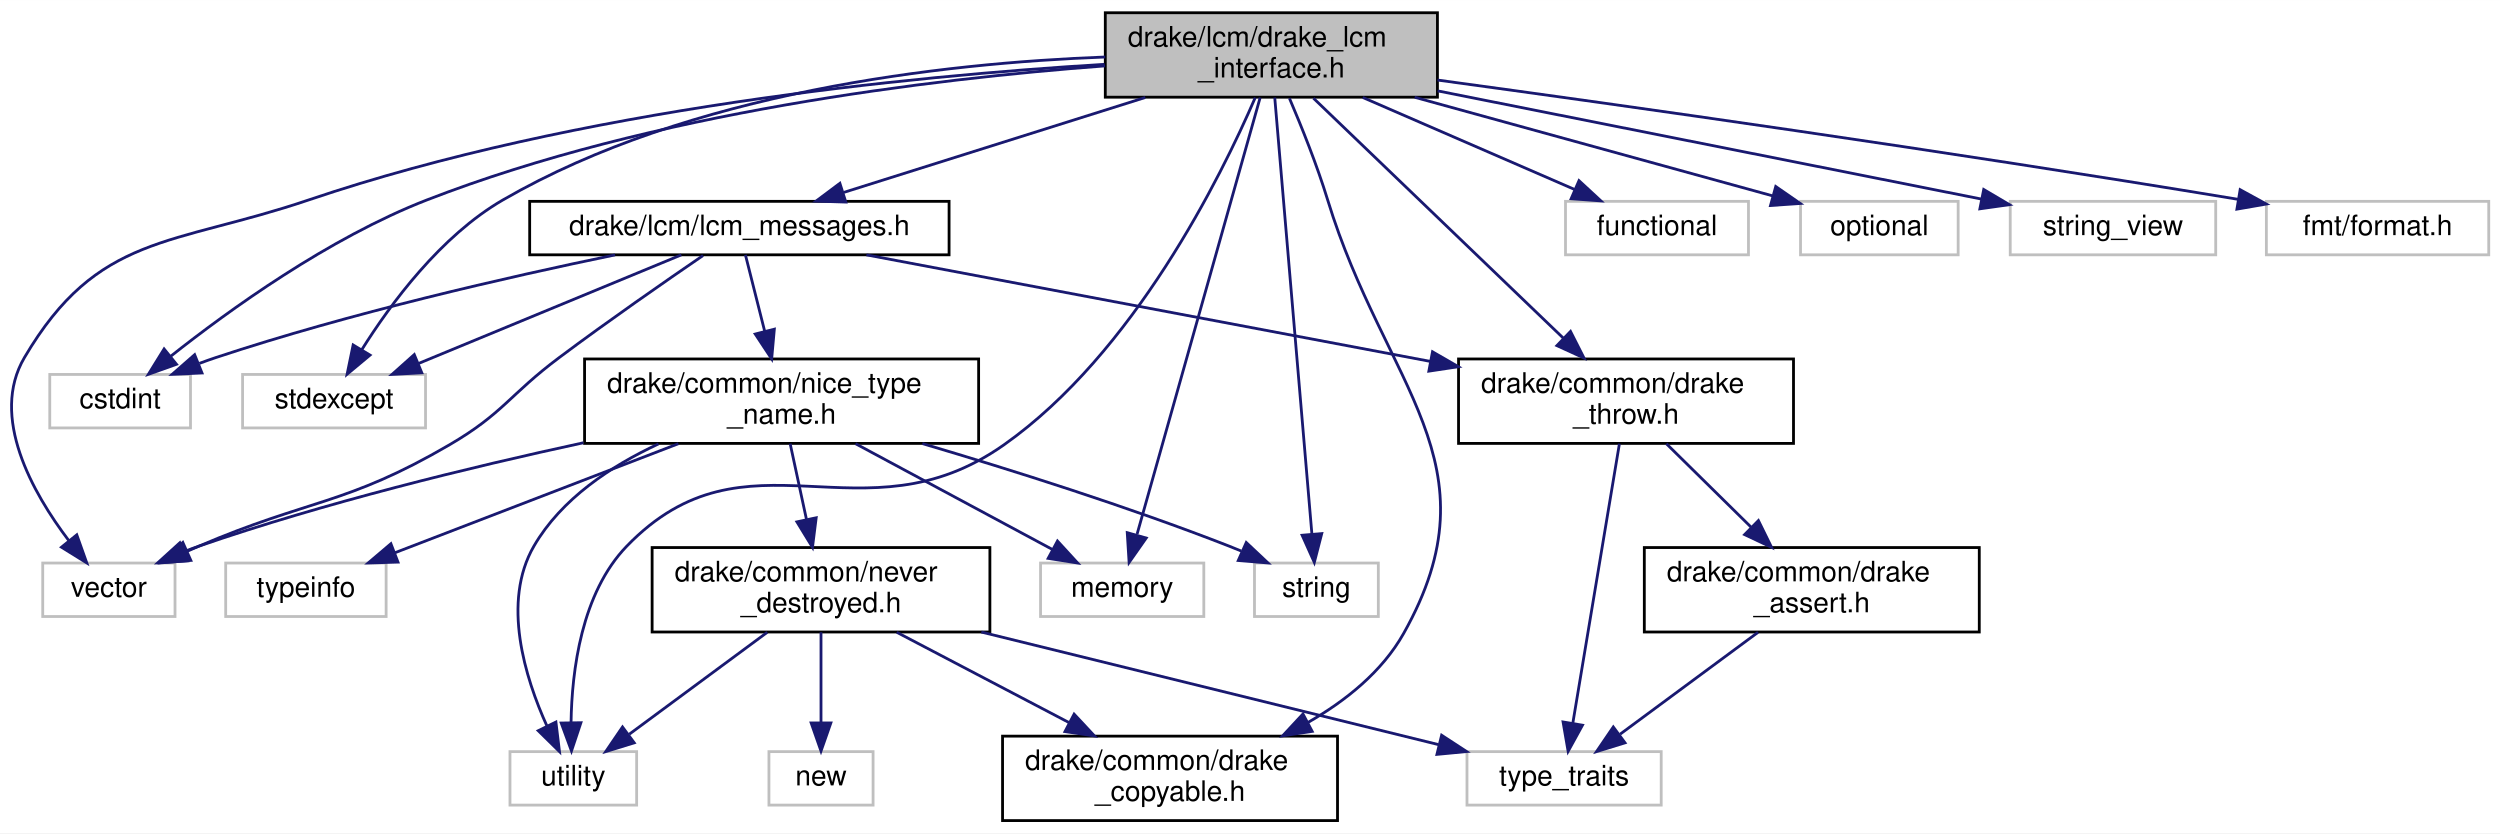
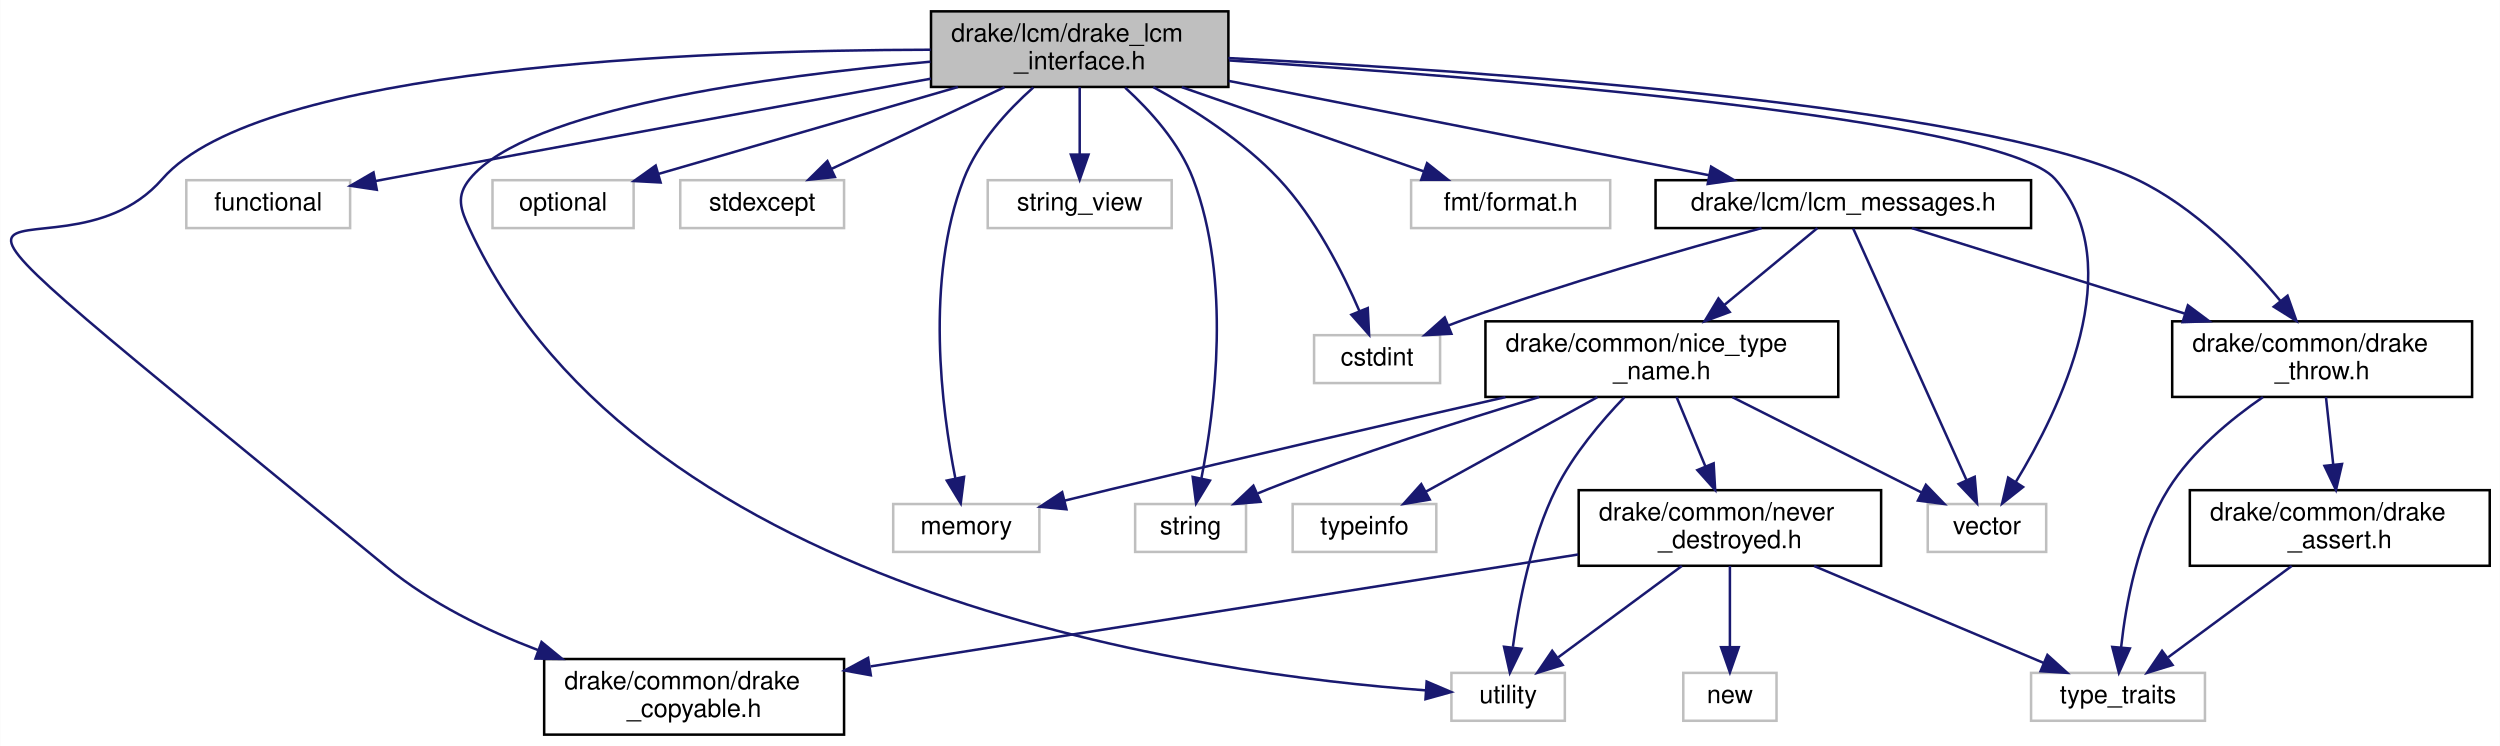
- <svg xmlns="http://www.w3.org/2000/svg" xmlns:xlink="http://www.w3.org/1999/xlink" width="888pt" height="296pt" viewBox="0.00 0.00 888.18 296.00">
+ <svg xmlns="http://www.w3.org/2000/svg" xmlns:xlink="http://www.w3.org/1999/xlink" width="992pt" height="296pt" viewBox="0.00 0.00 991.85 296.00">
  <g id="graph0" class="graph" transform="scale(1 1) rotate(0) translate(4 292)">
-     <polygon fill="white" stroke="transparent" points="-4,4 -4,-292 884.18,-292 884.18,4 -4,4" />
+     <polygon fill="white" stroke="transparent" points="-4,4 -4,-292 987.85,-292 987.85,4 -4,4" />
    <g id="node1" class="node">
      <g id="a_node1">
        <a xlink:title=" ">
-           <polygon fill="#bfbfbf" stroke="black" points="388.68,-257.5 388.68,-287.5 506.68,-287.5 506.68,-257.5 388.68,-257.5" />
-           <text text-anchor="start" x="396.68" y="-275.5" font-family="Helvetica,sans-Serif" font-size="10.00">drake/lcm/drake_lcm</text>
-           <text text-anchor="middle" x="447.68" y="-264.5" font-family="Helvetica,sans-Serif" font-size="10.00">_interface.h</text>
+           <polygon fill="#bfbfbf" stroke="black" points="365.35,-257.5 365.35,-287.5 483.35,-287.5 483.35,-257.5 365.35,-257.5" />
+           <text text-anchor="start" x="373.35" y="-275.5" font-family="Helvetica,sans-Serif" font-size="10.00">drake/lcm/drake_lcm</text>
+           <text text-anchor="middle" x="424.35" y="-264.5" font-family="Helvetica,sans-Serif" font-size="10.00">_interface.h</text>
        </a>
      </g>
    </g>
    <g id="node2" class="node">
      <g id="a_node2">
        <a xlink:title=" ">
-           <polygon fill="white" stroke="#bfbfbf" points="13.68,-140 13.68,-159 63.68,-159 63.68,-140 13.68,-140" />
-           <text text-anchor="middle" x="38.68" y="-147" font-family="Helvetica,sans-Serif" font-size="10.00">cstdint</text>
+           <polygon fill="white" stroke="#bfbfbf" points="517.35,-140 517.35,-159 567.35,-159 567.35,-140 517.35,-140" />
+           <text text-anchor="middle" x="542.35" y="-147" font-family="Helvetica,sans-Serif" font-size="10.00">cstdint</text>
        </a>
      </g>
    </g>
    <g id="edge1" class="edge">
-       <path fill="none" stroke="midnightblue" d="M388.59,-268.62C326.7,-264.01 227.56,-252.02 147.68,-221 112.76,-207.44 77.22,-181.76 56.6,-165.42" />
-       <polygon fill="midnightblue" stroke="midnightblue" points="58.7,-162.61 48.72,-159.05 54.3,-168.06 58.7,-162.61" />
+       <path fill="none" stroke="midnightblue" d="M453.54,-257.44C469.65,-248.62 489.2,-236.07 503.35,-221 517.82,-205.59 528.79,-183.8 535.36,-168.54" />
+       <polygon fill="midnightblue" stroke="midnightblue" points="538.65,-169.76 539.19,-159.18 532.17,-167.11 538.65,-169.76" />
    </g>
    <g id="node3" class="node">
      <g id="a_node3">
        <a xlink:title=" ">
-           <polygon fill="white" stroke="#bfbfbf" points="552.18,-201.5 552.18,-220.5 617.18,-220.5 617.18,-201.5 552.18,-201.5" />
-           <text text-anchor="middle" x="584.68" y="-208.5" font-family="Helvetica,sans-Serif" font-size="10.00">functional</text>
+           <polygon fill="white" stroke="#bfbfbf" points="69.85,-201.5 69.85,-220.5 134.85,-220.5 134.85,-201.5 69.85,-201.5" />
+           <text text-anchor="middle" x="102.35" y="-208.5" font-family="Helvetica,sans-Serif" font-size="10.00">functional</text>
        </a>
      </g>
    </g>
    <g id="edge2" class="edge">
-       <path fill="none" stroke="midnightblue" d="M480.15,-257.4C503.03,-247.46 533.42,-234.26 555.53,-224.66" />
-       <polygon fill="midnightblue" stroke="midnightblue" points="556.97,-227.85 564.75,-220.66 554.18,-221.43 556.97,-227.85" />
+       <path fill="none" stroke="midnightblue" d="M365.32,-260.79C309.62,-250.66 223.78,-234.96 149.35,-221 147.9,-220.73 146.42,-220.45 144.92,-220.17" />
+       <polygon fill="midnightblue" stroke="midnightblue" points="145.44,-216.7 134.96,-218.28 144.13,-223.58 145.44,-216.7" />
    </g>
    <g id="node4" class="node">
      <g id="a_node4">
        <a xlink:title=" ">
-           <polygon fill="white" stroke="#bfbfbf" points="365.68,-73 365.68,-92 423.68,-92 423.68,-73 365.68,-73" />
-           <text text-anchor="middle" x="394.68" y="-80" font-family="Helvetica,sans-Serif" font-size="10.00">memory</text>
+           <polygon fill="white" stroke="#bfbfbf" points="350.35,-73 350.35,-92 408.35,-92 408.35,-73 350.35,-73" />
+           <text text-anchor="middle" x="379.35" y="-80" font-family="Helvetica,sans-Serif" font-size="10.00">memory</text>
        </a>
      </g>
    </g>
    <g id="edge3" class="edge">
-       <path fill="none" stroke="midnightblue" d="M443.7,-257.37C434.27,-223.94 410.6,-139.97 399.98,-102.3" />
-       <polygon fill="midnightblue" stroke="midnightblue" points="403.22,-100.88 397.14,-92.21 396.48,-102.78 403.22,-100.88" />
+       <path fill="none" stroke="midnightblue" d="M405.94,-257.29C395.69,-248.18 383.92,-235.38 378.35,-221 362.89,-181.07 369.59,-129.59 374.98,-102.35" />
+       <polygon fill="midnightblue" stroke="midnightblue" points="378.47,-102.78 377.14,-92.26 371.62,-101.31 378.47,-102.78" />
    </g>
    <g id="node5" class="node">
      <g id="a_node5">
        <a xlink:title=" ">
-           <polygon fill="white" stroke="#bfbfbf" points="635.68,-201.5 635.68,-220.5 691.68,-220.5 691.68,-201.5 635.68,-201.5" />
-           <text text-anchor="middle" x="663.68" y="-208.5" font-family="Helvetica,sans-Serif" font-size="10.00">optional</text>
+           <polygon fill="white" stroke="#bfbfbf" points="191.35,-201.5 191.35,-220.5 247.35,-220.5 247.35,-201.5 191.35,-201.5" />
+           <text text-anchor="middle" x="219.35" y="-208.5" font-family="Helvetica,sans-Serif" font-size="10.00">optional</text>
        </a>
      </g>
    </g>
    <g id="edge4" class="edge">
-       <path fill="none" stroke="midnightblue" d="M498.6,-257.47C537.53,-246.75 590.36,-232.2 625.67,-222.47" />
-       <polygon fill="midnightblue" stroke="midnightblue" points="626.87,-225.77 635.58,-219.74 625.01,-219.02 626.87,-225.77" />
+       <path fill="none" stroke="midnightblue" d="M376.03,-257.47C339.77,-246.95 290.82,-232.74 257.34,-223.03" />
+       <polygon fill="midnightblue" stroke="midnightblue" points="258.05,-219.59 247.48,-220.16 256.1,-226.31 258.05,-219.59" />
    </g>
    <g id="node6" class="node">
      <g id="a_node6">
        <a xlink:title=" ">
-           <polygon fill="white" stroke="#bfbfbf" points="82.18,-140 82.18,-159 147.18,-159 147.18,-140 82.18,-140" />
-           <text text-anchor="middle" x="114.68" y="-147" font-family="Helvetica,sans-Serif" font-size="10.00">stdexcept</text>
+           <polygon fill="white" stroke="#bfbfbf" points="265.85,-201.5 265.85,-220.5 330.85,-220.5 330.85,-201.5 265.85,-201.5" />
+           <text text-anchor="middle" x="298.35" y="-208.5" font-family="Helvetica,sans-Serif" font-size="10.00">stdexcept</text>
        </a>
      </g>
    </g>
    <g id="edge5" class="edge">
-       <path fill="none" stroke="midnightblue" d="M388.65,-271.78C330.55,-269.59 241.13,-259.43 174.68,-221 152.58,-208.22 134.81,-184.16 124.5,-167.74" />
-       <polygon fill="midnightblue" stroke="midnightblue" points="127.46,-165.87 119.32,-159.09 121.46,-169.47 127.46,-165.87" />
+       <path fill="none" stroke="midnightblue" d="M394.49,-257.4C373.73,-247.59 346.25,-234.62 325.99,-225.05" />
+       <polygon fill="midnightblue" stroke="midnightblue" points="327.22,-221.76 316.69,-220.66 324.23,-228.09 327.22,-221.76" />
    </g>
    <g id="node7" class="node">
      <g id="a_node7">
        <a xlink:title=" ">
-           <polygon fill="white" stroke="#bfbfbf" points="441.68,-73 441.68,-92 485.68,-92 485.68,-73 441.68,-73" />
-           <text text-anchor="middle" x="463.68" y="-80" font-family="Helvetica,sans-Serif" font-size="10.00">string</text>
+           <polygon fill="white" stroke="#bfbfbf" points="446.35,-73 446.35,-92 490.35,-92 490.35,-73 446.35,-73" />
+           <text text-anchor="middle" x="468.35" y="-80" font-family="Helvetica,sans-Serif" font-size="10.00">string</text>
        </a>
      </g>
    </g>
    <g id="edge6" class="edge">
-       <path fill="none" stroke="midnightblue" d="M448.88,-257.37C451.73,-223.94 458.88,-139.97 462.08,-102.3" />
-       <polygon fill="midnightblue" stroke="midnightblue" points="465.58,-102.47 462.94,-92.21 458.61,-101.87 465.58,-102.47" />
+       <path fill="none" stroke="midnightblue" d="M442.38,-257.21C452.4,-248.07 463.92,-235.27 469.35,-221 484.59,-180.98 477.99,-129.54 472.66,-102.33" />
+       <polygon fill="midnightblue" stroke="midnightblue" points="476.03,-101.31 470.53,-92.25 469.18,-102.76 476.03,-101.31" />
    </g>
    <g id="node8" class="node">
      <g id="a_node8">
        <a xlink:title=" ">
-           <polygon fill="white" stroke="#bfbfbf" points="710.18,-201.5 710.18,-220.5 783.18,-220.5 783.18,-201.5 710.18,-201.5" />
-           <text text-anchor="middle" x="746.68" y="-208.5" font-family="Helvetica,sans-Serif" font-size="10.00">string_view</text>
+           <polygon fill="white" stroke="#bfbfbf" points="387.85,-201.5 387.85,-220.5 460.85,-220.5 460.85,-201.5 387.85,-201.5" />
+           <text text-anchor="middle" x="424.35" y="-208.5" font-family="Helvetica,sans-Serif" font-size="10.00">string_view</text>
        </a>
      </g>
    </g>
    <g id="edge7" class="edge">
-       <path fill="none" stroke="midnightblue" d="M506.75,-259.74C563.4,-248.47 647.78,-231.68 699.9,-221.31" />
-       <polygon fill="midnightblue" stroke="midnightblue" points="700.76,-224.71 709.88,-219.32 699.39,-217.84 700.76,-224.71" />
+       <path fill="none" stroke="midnightblue" d="M424.35,-257.4C424.35,-249.47 424.35,-239.46 424.35,-230.86" />
+       <polygon fill="midnightblue" stroke="midnightblue" points="427.85,-230.66 424.35,-220.66 420.85,-230.66 427.85,-230.66" />
    </g>
    <g id="node9" class="node">
      <g id="a_node9">
        <a xlink:title=" ">
-           <polygon fill="white" stroke="#bfbfbf" points="177.18,-6 177.18,-25 222.18,-25 222.18,-6 177.18,-6" />
-           <text text-anchor="middle" x="199.68" y="-13" font-family="Helvetica,sans-Serif" font-size="10.00">utility</text>
+           <polygon fill="white" stroke="#bfbfbf" points="571.85,-6 571.85,-25 616.85,-25 616.85,-6 571.85,-6" />
+           <text text-anchor="middle" x="594.35" y="-13" font-family="Helvetica,sans-Serif" font-size="10.00">utility</text>
        </a>
      </g>
    </g>
    <g id="edge8" class="edge">
-       <path fill="none" stroke="midnightblue" d="M441.95,-257.35C429.84,-229.32 398.92,-166.61 352.68,-134 302.29,-98.45 261.55,-142.33 218.68,-98 202.54,-81.31 199.15,-53.69 198.88,-35.3" />
-       <polygon fill="midnightblue" stroke="midnightblue" points="202.38,-35.27 199.03,-25.22 195.38,-35.16 202.38,-35.27" />
+       <path fill="none" stroke="midnightblue" d="M365.14,-267.52C301.05,-261.83 204.96,-248.81 182.35,-221 176.74,-214.1 178.6,-209.06 182.35,-201 250.56,-54.31 476.64,-24.22 561.65,-18.07" />
+       <polygon fill="midnightblue" stroke="midnightblue" points="562.02,-21.56 571.76,-17.41 561.56,-14.57 562.02,-21.56" />
    </g>
    <g id="node10" class="node">
      <g id="a_node10">
        <a xlink:title=" ">
-           <polygon fill="white" stroke="#bfbfbf" points="11.18,-73 11.18,-92 58.18,-92 58.18,-73 11.18,-73" />
-           <text text-anchor="middle" x="34.68" y="-80" font-family="Helvetica,sans-Serif" font-size="10.00">vector</text>
+           <polygon fill="white" stroke="#bfbfbf" points="760.85,-73 760.85,-92 807.85,-92 807.85,-73 760.85,-73" />
+           <text text-anchor="middle" x="784.35" y="-80" font-family="Helvetica,sans-Serif" font-size="10.00">vector</text>
        </a>
      </g>
    </g>
    <g id="edge9" class="edge">
-       <path fill="none" stroke="midnightblue" d="M388.4,-269.18C318.98,-265.01 201.33,-253.38 105.68,-221 57.07,-204.54 30.73,-209.23 4.68,-165 -7.7,-143.98 7.55,-116.98 20.46,-99.95" />
-       <polygon fill="midnightblue" stroke="midnightblue" points="23.28,-102.02 26.83,-92.04 17.83,-97.63 23.28,-102.02" />
+       <path fill="none" stroke="midnightblue" d="M483.62,-268.01C586.69,-261.33 790.09,-245.22 811.35,-221 841.35,-186.84 813.16,-129.28 795.75,-100.69" />
+       <polygon fill="midnightblue" stroke="midnightblue" points="798.67,-98.75 790.36,-92.18 792.76,-102.5 798.67,-98.75" />
    </g>
    <g id="node11" class="node">
      <g id="a_node11">
        <a xlink:title=" ">
-           <polygon fill="white" stroke="#bfbfbf" points="801.18,-201.5 801.18,-220.5 880.18,-220.5 880.18,-201.5 801.18,-201.5" />
-           <text text-anchor="middle" x="840.68" y="-208.5" font-family="Helvetica,sans-Serif" font-size="10.00">fmt/format.h</text>
+           <polygon fill="white" stroke="#bfbfbf" points="555.85,-201.5 555.85,-220.5 634.85,-220.5 634.85,-201.5 555.85,-201.5" />
+           <text text-anchor="middle" x="595.35" y="-208.5" font-family="Helvetica,sans-Serif" font-size="10.00">fmt/format.h</text>
        </a>
      </g>
    </g>
    <g id="edge10" class="edge">
-       <path fill="none" stroke="midnightblue" d="M506.7,-263.59C573.41,-254.49 685.48,-238.71 791.26,-221.19" />
-       <polygon fill="midnightblue" stroke="midnightblue" points="791.86,-224.64 801.15,-219.54 790.71,-217.73 791.86,-224.64" />
+       <path fill="none" stroke="midnightblue" d="M464.88,-257.4C494.08,-247.24 533.07,-233.67 560.8,-224.02" />
+       <polygon fill="midnightblue" stroke="midnightblue" points="562.18,-227.25 570.47,-220.66 559.87,-220.64 562.18,-227.25" />
    </g>
    <g id="node12" class="node">
      <g id="a_node12">
        <a xlink:href="drake__copyable_8h.html" target="_top" xlink:title="Provides careful macros to selectively enable or disable the special member functions for copy-constr...">
-           <polygon fill="white" stroke="black" points="352.18,-0.5 352.18,-30.5 471.18,-30.5 471.18,-0.5 352.18,-0.5" />
-           <text text-anchor="start" x="360.18" y="-18.5" font-family="Helvetica,sans-Serif" font-size="10.00">drake/common/drake</text>
-           <text text-anchor="middle" x="411.68" y="-7.5" font-family="Helvetica,sans-Serif" font-size="10.00">_copyable.h</text>
+           <polygon fill="white" stroke="black" points="211.85,-0.5 211.85,-30.5 330.85,-30.5 330.85,-0.5 211.85,-0.5" />
+           <text text-anchor="start" x="219.85" y="-18.5" font-family="Helvetica,sans-Serif" font-size="10.00">drake/common/drake</text>
+           <text text-anchor="middle" x="271.35" y="-7.5" font-family="Helvetica,sans-Serif" font-size="10.00">_copyable.h</text>
        </a>
      </g>
    </g>
    <g id="edge11" class="edge">
-       <path fill="none" stroke="midnightblue" d="M454.09,-257.14C458.36,-247.15 463.88,-233.45 467.68,-221 487.99,-154.55 528.73,-127.57 494.68,-67 487.02,-53.37 474.03,-42.99 460.56,-35.29" />
-       <polygon fill="midnightblue" stroke="midnightblue" points="462.18,-32.19 451.7,-30.62 458.91,-38.38 462.18,-32.19" />
+       <path fill="none" stroke="midnightblue" d="M365.21,-272.27C272.41,-272.08 99.16,-265.56 60.35,-221 15.87,-169.93 -84.8,-259.66 149.35,-67 166.77,-52.67 188.83,-41.89 209.38,-34.05" />
+       <polygon fill="midnightblue" stroke="midnightblue" points="210.81,-37.26 219.01,-30.55 208.42,-30.68 210.81,-37.26" />
    </g>
    <g id="node13" class="node">
      <g id="a_node13">
        <a xlink:href="drake__throw_8h.html" target="_top" xlink:title="Provides a convenient wrapper to throw an exception when a condition is unmet.">
-           <polygon fill="white" stroke="black" points="514.18,-134.5 514.18,-164.5 633.18,-164.5 633.18,-134.5 514.18,-134.5" />
-           <text text-anchor="start" x="522.18" y="-152.5" font-family="Helvetica,sans-Serif" font-size="10.00">drake/common/drake</text>
-           <text text-anchor="middle" x="573.68" y="-141.5" font-family="Helvetica,sans-Serif" font-size="10.00">_throw.h</text>
+           <polygon fill="white" stroke="black" points="857.85,-134.5 857.85,-164.5 976.85,-164.5 976.85,-134.5 857.85,-134.5" />
+           <text text-anchor="start" x="865.85" y="-152.5" font-family="Helvetica,sans-Serif" font-size="10.00">drake/common/drake</text>
+           <text text-anchor="middle" x="917.35" y="-141.5" font-family="Helvetica,sans-Serif" font-size="10.00">_throw.h</text>
        </a>
      </g>
    </g>
    <g id="edge12" class="edge">
-       <path fill="none" stroke="midnightblue" d="M462.63,-257.14C484.61,-236.04 525.79,-196.49 551.36,-171.94" />
-       <polygon fill="midnightblue" stroke="midnightblue" points="553.96,-174.29 558.75,-164.84 549.12,-169.24 553.96,-174.29" />
+       <path fill="none" stroke="midnightblue" d="M483.35,-268.96C583.24,-263.91 780.89,-250.45 843.35,-221 866.59,-210.05 887.21,-188.94 900.74,-172.66" />
+       <polygon fill="midnightblue" stroke="midnightblue" points="903.62,-174.66 907.15,-164.67 898.16,-170.28 903.62,-174.66" />
    </g>
    <g id="node16" class="node">
      <g id="a_node16">
        <a xlink:href="lcm__messages_8h.html" target="_top" xlink:title=" ">
-           <polygon fill="white" stroke="black" points="184.18,-201.5 184.18,-220.5 333.18,-220.5 333.18,-201.5 184.18,-201.5" />
-           <text text-anchor="middle" x="258.68" y="-208.5" font-family="Helvetica,sans-Serif" font-size="10.00">drake/lcm/lcm_messages.h</text>
+           <polygon fill="white" stroke="black" points="652.85,-201.5 652.85,-220.5 801.85,-220.5 801.85,-201.5 652.85,-201.5" />
+           <text text-anchor="middle" x="727.35" y="-208.5" font-family="Helvetica,sans-Serif" font-size="10.00">drake/lcm/lcm_messages.h</text>
        </a>
      </g>
    </g>
    <g id="edge16" class="edge">
-       <path fill="none" stroke="midnightblue" d="M402.89,-257.4C370.23,-247.12 326.5,-233.35 295.79,-223.68" />
-       <polygon fill="midnightblue" stroke="midnightblue" points="296.5,-220.24 285.91,-220.57 294.39,-226.91 296.5,-220.24" />
+       <path fill="none" stroke="midnightblue" d="M483.49,-259.89C538.83,-249.02 620.74,-232.93 674.09,-222.46" />
+       <polygon fill="midnightblue" stroke="midnightblue" points="674.89,-225.87 684.03,-220.51 673.55,-219 674.89,-225.87" />
    </g>
    <g id="node14" class="node">
      <g id="a_node14">
        <a xlink:title=" ">
-           <polygon fill="white" stroke="#bfbfbf" points="517.18,-6 517.18,-25 586.18,-25 586.18,-6 517.18,-6" />
-           <text text-anchor="middle" x="551.68" y="-13" font-family="Helvetica,sans-Serif" font-size="10.00">type_traits</text>
+           <polygon fill="white" stroke="#bfbfbf" points="801.85,-6 801.85,-25 870.85,-25 870.85,-6 801.85,-6" />
+           <text text-anchor="middle" x="836.35" y="-13" font-family="Helvetica,sans-Serif" font-size="10.00">type_traits</text>
        </a>
      </g>
    </g>
    <g id="edge13" class="edge">
-       <path fill="none" stroke="midnightblue" d="M571.33,-134.37C567.33,-110.4 559.22,-61.75 554.77,-35.06" />
-       <polygon fill="midnightblue" stroke="midnightblue" points="558.21,-34.39 553.11,-25.1 551.31,-35.54 558.21,-34.39" />
+       <path fill="none" stroke="midnightblue" d="M893.86,-134.43C880.95,-125.54 865.7,-112.91 856.35,-98 844.23,-78.66 839.45,-52.46 837.57,-35.05" />
+       <polygon fill="midnightblue" stroke="midnightblue" points="841.05,-34.7 836.71,-25.03 834.08,-35.3 841.05,-34.7" />
    </g>
    <g id="node15" class="node">
      <g id="a_node15">
        <a xlink:href="drake__assert_8h.html" target="_top" xlink:title="Provides Drake's assertion implementation.">
-           <polygon fill="white" stroke="black" points="580.18,-67.5 580.18,-97.5 699.18,-97.5 699.18,-67.5 580.18,-67.5" />
-           <text text-anchor="start" x="588.18" y="-85.5" font-family="Helvetica,sans-Serif" font-size="10.00">drake/common/drake</text>
-           <text text-anchor="middle" x="639.68" y="-74.5" font-family="Helvetica,sans-Serif" font-size="10.00">_assert.h</text>
+           <polygon fill="white" stroke="black" points="864.85,-67.5 864.85,-97.5 983.85,-97.5 983.85,-67.5 864.85,-67.5" />
+           <text text-anchor="start" x="872.85" y="-85.5" font-family="Helvetica,sans-Serif" font-size="10.00">drake/common/drake</text>
+           <text text-anchor="middle" x="924.35" y="-74.5" font-family="Helvetica,sans-Serif" font-size="10.00">_assert.h</text>
        </a>
      </g>
    </g>
    <g id="edge14" class="edge">
-       <path fill="none" stroke="midnightblue" d="M588,-134.4C596.82,-125.71 608.3,-114.4 618.2,-104.66" />
-       <polygon fill="midnightblue" stroke="midnightblue" points="620.72,-107.09 625.39,-97.58 615.81,-102.1 620.72,-107.09" />
+       <path fill="none" stroke="midnightblue" d="M918.87,-134.4C919.71,-126.56 920.79,-116.6 921.76,-107.57" />
+       <polygon fill="midnightblue" stroke="midnightblue" points="925.24,-107.89 922.84,-97.58 918.28,-107.14 925.24,-107.89" />
    </g>
    <g id="edge15" class="edge">
-       <path fill="none" stroke="midnightblue" d="M620.59,-67.4C606.1,-56.7 586.25,-42.03 571.57,-31.19" />
-       <polygon fill="midnightblue" stroke="midnightblue" points="573.32,-28.13 563.2,-25.01 569.16,-33.76 573.32,-28.13" />
+       <path fill="none" stroke="midnightblue" d="M905.26,-67.4C890.77,-56.7 870.92,-42.03 856.24,-31.19" />
+       <polygon fill="midnightblue" stroke="midnightblue" points="857.99,-28.13 847.87,-25.01 853.83,-33.76 857.99,-28.13" />
    </g>
    <g id="edge17" class="edge">
-       <path fill="none" stroke="midnightblue" d="M214.51,-201.47C176.45,-193.61 120.3,-180.79 72.68,-165 70.76,-164.36 68.8,-163.66 66.84,-162.93" />
-       <polygon fill="midnightblue" stroke="midnightblue" points="67.76,-159.52 57.17,-159.04 65.15,-166.02 67.76,-159.52" />
+       <path fill="none" stroke="midnightblue" d="M694.9,-201.48C664.09,-193.12 616.62,-179.53 576.35,-165 574.5,-164.33 572.59,-163.61 570.69,-162.87" />
+       <polygon fill="midnightblue" stroke="midnightblue" points="571.84,-159.56 561.26,-159.01 569.19,-166.04 571.84,-159.56" />
    </g>
    <g id="edge18" class="edge">
-       <path fill="none" stroke="midnightblue" d="M238.05,-201.48C213.56,-191.36 172.54,-174.4 144.57,-162.85" />
-       <polygon fill="midnightblue" stroke="midnightblue" points="145.85,-159.59 135.28,-159.01 143.18,-166.06 145.85,-159.59" />
+       <path fill="none" stroke="midnightblue" d="M731.27,-201.31C740.5,-180.81 763.78,-129.15 776.22,-101.54" />
+       <polygon fill="midnightblue" stroke="midnightblue" points="779.49,-102.81 780.41,-92.26 773.11,-99.94 779.49,-102.81" />
    </g>
    <g id="edge19" class="edge">
-       <path fill="none" stroke="midnightblue" d="M245.77,-201.25C232.73,-192.34 212.08,-178.02 194.68,-165 176.95,-151.74 174.81,-145.16 155.68,-134 118.82,-112.5 105.9,-114.81 66.68,-98 65.32,-97.41 63.92,-96.81 62.51,-96.19" />
-       <polygon fill="midnightblue" stroke="midnightblue" points="63.8,-92.93 53.24,-92.06 60.95,-99.33 63.8,-92.93" />
-     </g>
-     <g id="edge20" class="edge">
-       <path fill="none" stroke="midnightblue" d="M303.81,-201.48C356.19,-191.58 443.15,-175.16 504.17,-163.63" />
-       <polygon fill="midnightblue" stroke="midnightblue" points="504.93,-167.05 514.11,-161.75 503.63,-160.17 504.93,-167.05" />
+       <path fill="none" stroke="midnightblue" d="M754.57,-201.48C782.71,-192.66 827.4,-178.67 862.84,-167.57" />
+       <polygon fill="midnightblue" stroke="midnightblue" points="864.08,-170.85 872.57,-164.52 861.98,-164.17 864.08,-170.85" />
    </g>
    <g id="node17" class="node">
      <g id="a_node17">
        <a xlink:href="nice__type__name_8h.html" target="_top" xlink:title=" ">
-           <polygon fill="white" stroke="black" points="203.68,-134.5 203.68,-164.5 343.68,-164.5 343.68,-134.5 203.68,-134.5" />
-           <text text-anchor="start" x="211.68" y="-152.5" font-family="Helvetica,sans-Serif" font-size="10.00">drake/common/nice_type</text>
-           <text text-anchor="middle" x="273.68" y="-141.5" font-family="Helvetica,sans-Serif" font-size="10.00">_name.h</text>
-         </a>
-       </g>
+           <polygon fill="white" stroke="black" points="585.35,-134.5 585.35,-164.5 725.35,-164.5 725.35,-134.5 585.35,-134.5" />
+           <text text-anchor="start" x="593.35" y="-152.5" font-family="Helvetica,sans-Serif" font-size="10.00">drake/common/nice_type</text>
+           <text text-anchor="middle" x="655.35" y="-141.5" font-family="Helvetica,sans-Serif" font-size="10.00">_name.h</text>
+         </a>
+       </g>
+     </g>
+     <g id="edge20" class="edge">
+       <path fill="none" stroke="midnightblue" d="M717.04,-201.48C707.47,-193.57 692.85,-181.48 680.24,-171.07" />
+       <polygon fill="midnightblue" stroke="midnightblue" points="682.26,-168.2 672.32,-164.52 677.8,-173.59 682.26,-168.2" />
    </g>
    <g id="edge21" class="edge">
-       <path fill="none" stroke="midnightblue" d="M260.83,-201.48C262.62,-194.4 265.24,-183.97 267.66,-174.39" />
-       <polygon fill="midnightblue" stroke="midnightblue" points="271.1,-175.08 270.15,-164.52 264.31,-173.36 271.1,-175.08" />
+       <path fill="none" stroke="midnightblue" d="M593.27,-134.42C549.61,-124.44 489.85,-110.64 437.35,-98 431.19,-96.52 424.67,-94.92 418.32,-93.34" />
+       <polygon fill="midnightblue" stroke="midnightblue" points="419.09,-89.92 408.54,-90.9 417.39,-96.72 419.09,-89.92" />
    </g>
    <g id="edge22" class="edge">
-       <path fill="none" stroke="midnightblue" d="M299.94,-134.4C320.7,-123.24 349.48,-107.78 369.86,-96.83" />
-       <polygon fill="midnightblue" stroke="midnightblue" points="371.69,-99.82 378.85,-92.01 368.38,-93.66 371.69,-99.82" />
-     </g>
-     <g id="edge23" class="edge">
-       <path fill="none" stroke="midnightblue" d="M323.68,-134.44C355.29,-125.1 396.8,-112.02 432.68,-98 434.1,-97.45 435.54,-96.86 437,-96.25" />
-       <polygon fill="midnightblue" stroke="midnightblue" points="438.76,-99.29 446.48,-92.03 435.92,-92.9 438.76,-99.29" />
+       <path fill="none" stroke="midnightblue" d="M606.66,-134.45C575.61,-125.06 534.71,-111.93 499.35,-98 497.93,-97.44 496.49,-96.85 495.04,-96.24" />
+       <polygon fill="midnightblue" stroke="midnightblue" points="496.12,-92.89 485.56,-92.01 493.27,-99.28 496.12,-92.89" />
+     </g>
+     <g id="edge24" class="edge">
+       <path fill="none" stroke="midnightblue" d="M640.46,-134.35C631.34,-124.88 620.15,-111.68 613.35,-98 603.37,-77.92 598.51,-52.42 596.24,-35.34" />
+       <polygon fill="midnightblue" stroke="midnightblue" points="599.67,-34.56 595.04,-25.03 592.72,-35.37 599.67,-34.56" />
    </g>
    <g id="edge25" class="edge">
-       <path fill="none" stroke="midnightblue" d="M229.94,-134.32C213.01,-126.45 195.39,-114.77 185.68,-98 174.19,-78.16 182.48,-51.37 190.35,-34.01" />
-       <polygon fill="midnightblue" stroke="midnightblue" points="193.5,-35.52 194.77,-25.01 187.22,-32.43 193.5,-35.52" />
-     </g>
-     <g id="edge26" class="edge">
-       <path fill="none" stroke="midnightblue" d="M203.27,-134.73C162.79,-125.98 111.26,-113.39 66.68,-98 65.02,-97.43 63.32,-96.8 61.62,-96.13" />
-       <polygon fill="midnightblue" stroke="midnightblue" points="62.62,-92.75 52.05,-92.08 59.89,-99.2 62.62,-92.75" />
+       <path fill="none" stroke="midnightblue" d="M683.34,-134.4C705.68,-123.14 736.72,-107.5 758.48,-96.54" />
+       <polygon fill="midnightblue" stroke="midnightblue" points="760.11,-99.63 767.47,-92.01 756.96,-93.38 760.11,-99.63" />
    </g>
    <g id="node18" class="node">
      <g id="a_node18">
        <a xlink:title=" ">
-           <polygon fill="white" stroke="#bfbfbf" points="76.18,-73 76.18,-92 133.18,-92 133.18,-73 76.18,-73" />
-           <text text-anchor="middle" x="104.68" y="-80" font-family="Helvetica,sans-Serif" font-size="10.00">typeinfo</text>
-         </a>
-       </g>
-     </g>
-     <g id="edge24" class="edge">
-       <path fill="none" stroke="midnightblue" d="M237.01,-134.4C206.96,-122.84 164.89,-106.66 136.31,-95.66" />
-       <polygon fill="midnightblue" stroke="midnightblue" points="137.39,-92.33 126.8,-92.01 134.88,-98.86 137.39,-92.33" />
+           <polygon fill="white" stroke="#bfbfbf" points="508.85,-73 508.85,-92 565.85,-92 565.85,-73 508.85,-73" />
+           <text text-anchor="middle" x="537.35" y="-80" font-family="Helvetica,sans-Serif" font-size="10.00">typeinfo</text>
+         </a>
+       </g>
+     </g>
+     <g id="edge23" class="edge">
+       <path fill="none" stroke="midnightblue" d="M629.75,-134.4C609.5,-123.24 581.43,-107.78 561.56,-96.83" />
+       <polygon fill="midnightblue" stroke="midnightblue" points="563.24,-93.77 552.8,-92.01 559.87,-99.9 563.24,-93.77" />
    </g>
    <g id="node19" class="node">
      <g id="a_node19">
        <a xlink:href="never__destroyed_8h.html" target="_top" xlink:title=" ">
-           <polygon fill="white" stroke="black" points="227.68,-67.5 227.68,-97.5 347.68,-97.5 347.68,-67.5 227.68,-67.5" />
-           <text text-anchor="start" x="235.68" y="-85.5" font-family="Helvetica,sans-Serif" font-size="10.00">drake/common/never</text>
-           <text text-anchor="middle" x="287.68" y="-74.5" font-family="Helvetica,sans-Serif" font-size="10.00">_destroyed.h</text>
-         </a>
-       </g>
-     </g>
-     <g id="edge27" class="edge">
-       <path fill="none" stroke="midnightblue" d="M276.72,-134.4C278.41,-126.56 280.55,-116.6 282.5,-107.57" />
-       <polygon fill="midnightblue" stroke="midnightblue" points="285.97,-108.09 284.65,-97.58 279.12,-106.62 285.97,-108.09" />
+           <polygon fill="white" stroke="black" points="622.35,-67.5 622.35,-97.5 742.35,-97.5 742.35,-67.5 622.35,-67.5" />
+           <text text-anchor="start" x="630.35" y="-85.5" font-family="Helvetica,sans-Serif" font-size="10.00">drake/common/never</text>
+           <text text-anchor="middle" x="682.35" y="-74.5" font-family="Helvetica,sans-Serif" font-size="10.00">_destroyed.h</text>
+         </a>
+       </g>
+     </g>
+     <g id="edge26" class="edge">
+       <path fill="none" stroke="midnightblue" d="M661.21,-134.4C664.54,-126.39 668.78,-116.16 672.6,-106.98" />
+       <polygon fill="midnightblue" stroke="midnightblue" points="675.9,-108.15 676.5,-97.58 669.44,-105.47 675.9,-108.15" />
+     </g>
+     <g id="edge29" class="edge">
+       <path fill="none" stroke="midnightblue" d="M663.26,-67.4C648.77,-56.7 628.92,-42.03 614.24,-31.19" />
+       <polygon fill="midnightblue" stroke="midnightblue" points="615.99,-28.13 605.87,-25.01 611.83,-33.76 615.99,-28.13" />
    </g>
    <g id="edge30" class="edge">
-       <path fill="none" stroke="midnightblue" d="M268.59,-67.4C254.1,-56.7 234.25,-42.03 219.57,-31.19" />
-       <polygon fill="midnightblue" stroke="midnightblue" points="221.32,-28.13 211.2,-25.01 217.16,-33.76 221.32,-28.13" />
-     </g>
-     <g id="edge31" class="edge">
-       <path fill="none" stroke="midnightblue" d="M314.59,-67.4C332.54,-57.98 356.35,-45.5 375.9,-35.26" />
-       <polygon fill="midnightblue" stroke="midnightblue" points="377.6,-38.32 384.83,-30.58 374.35,-32.12 377.6,-38.32" />
-     </g>
-     <g id="edge29" class="edge">
-       <path fill="none" stroke="midnightblue" d="M344.64,-67.48C393.3,-55.5 462.32,-38.5 507.05,-27.49" />
-       <polygon fill="midnightblue" stroke="midnightblue" points="508.17,-30.82 517.04,-25.03 506.5,-24.02 508.17,-30.82" />
+       <path fill="none" stroke="midnightblue" d="M622.15,-71.98C547.46,-60.17 420.36,-40.07 341.38,-27.58" />
+       <polygon fill="midnightblue" stroke="midnightblue" points="341.47,-24.05 331.05,-25.94 340.38,-30.96 341.47,-24.05" />
+     </g>
+     <g id="edge28" class="edge">
+       <path fill="none" stroke="midnightblue" d="M715.77,-67.4C742.91,-55.94 780.82,-39.94 806.85,-28.95" />
+       <polygon fill="midnightblue" stroke="midnightblue" points="808.34,-32.12 816.2,-25.01 805.62,-25.67 808.34,-32.12" />
    </g>
    <g id="node20" class="node">
      <g id="a_node20">
        <a xlink:title=" ">
-           <polygon fill="white" stroke="#bfbfbf" points="269.18,-6 269.18,-25 306.18,-25 306.18,-6 269.18,-6" />
-           <text text-anchor="middle" x="287.68" y="-13" font-family="Helvetica,sans-Serif" font-size="10.00">new</text>
-         </a>
-       </g>
-     </g>
-     <g id="edge28" class="edge">
-       <path fill="none" stroke="midnightblue" d="M287.68,-67.4C287.68,-58.06 287.68,-45.71 287.68,-35.52" />
-       <polygon fill="midnightblue" stroke="midnightblue" points="291.18,-35.19 287.68,-25.19 284.18,-35.19 291.18,-35.19" />
+           <polygon fill="white" stroke="#bfbfbf" points="663.85,-6 663.85,-25 700.85,-25 700.85,-6 663.85,-6" />
+           <text text-anchor="middle" x="682.35" y="-13" font-family="Helvetica,sans-Serif" font-size="10.00">new</text>
+         </a>
+       </g>
+     </g>
+     <g id="edge27" class="edge">
+       <path fill="none" stroke="midnightblue" d="M682.35,-67.4C682.35,-58.06 682.35,-45.71 682.35,-35.52" />
+       <polygon fill="midnightblue" stroke="midnightblue" points="685.85,-35.19 682.35,-25.19 678.85,-35.19 685.85,-35.19" />
    </g>
  </g>
</svg>
